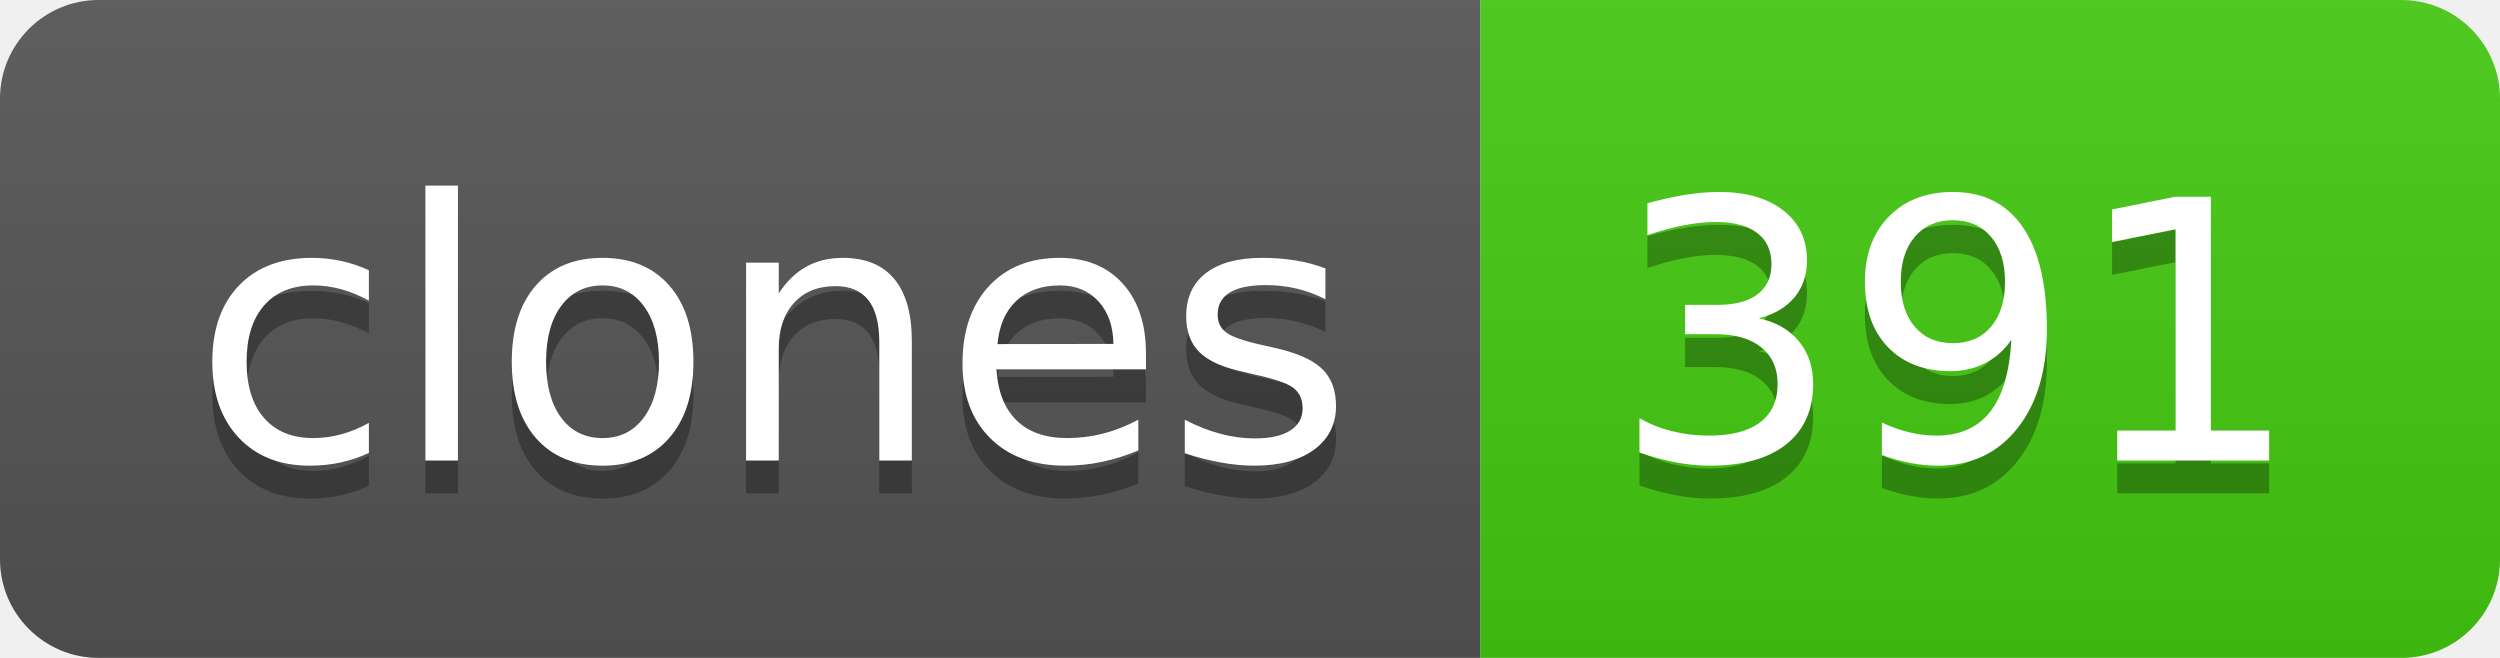
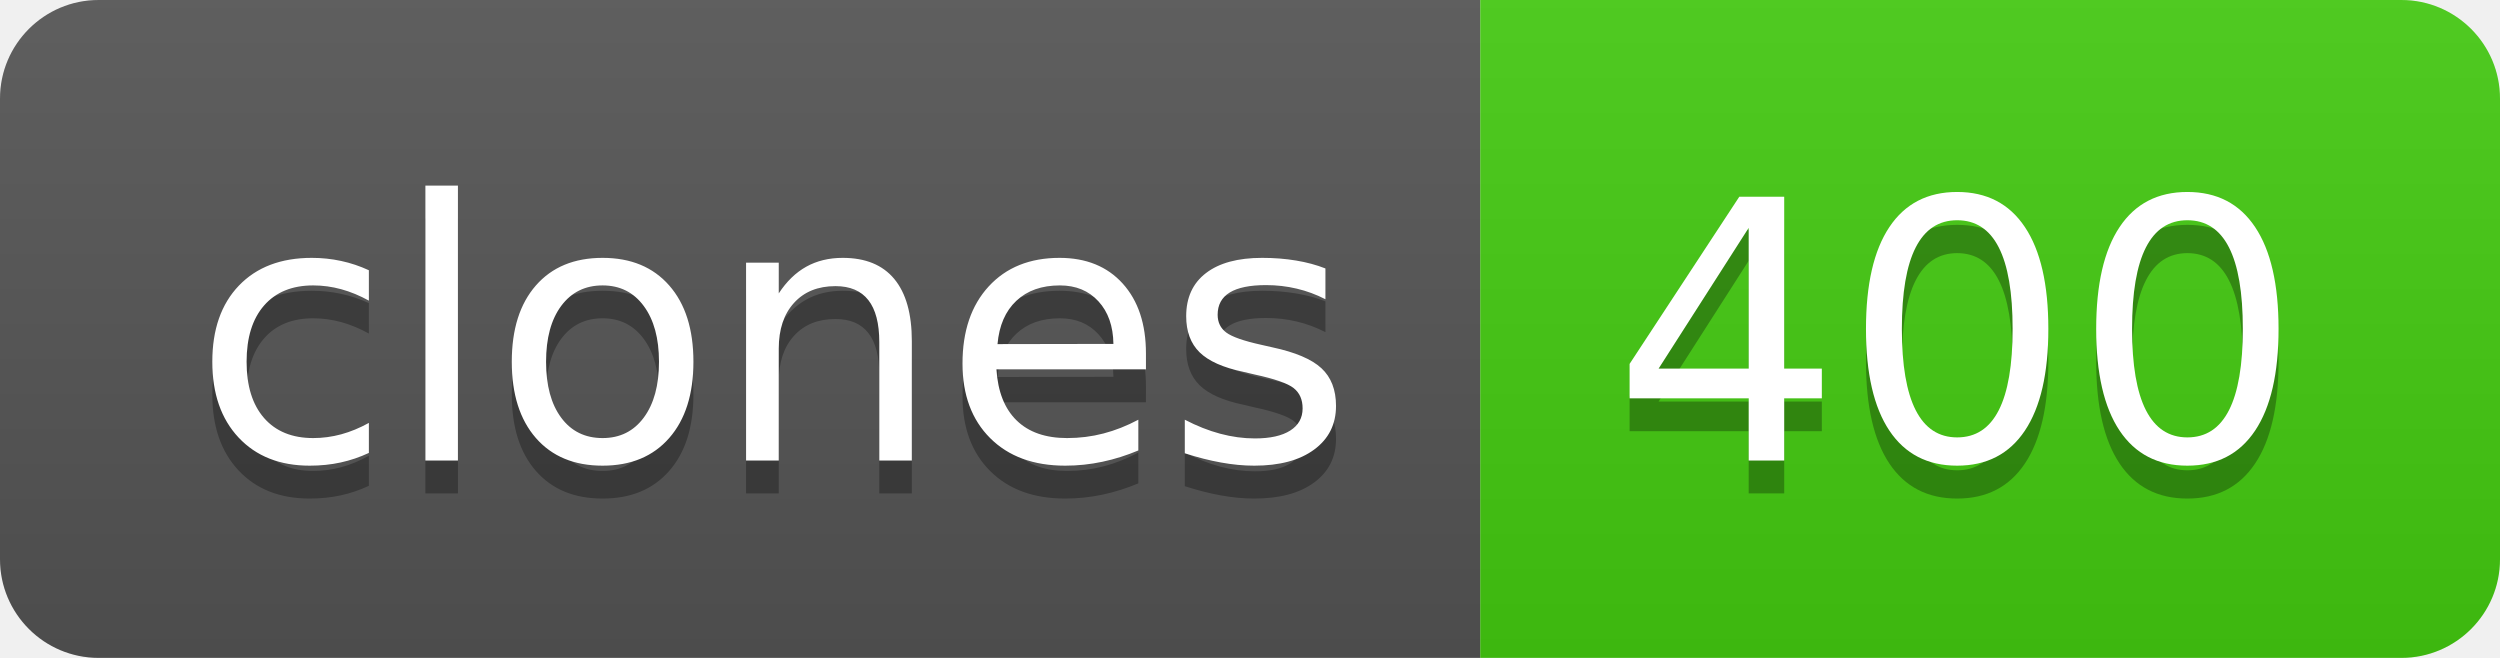
- <svg xmlns="http://www.w3.org/2000/svg" width="76" height="20" role="img" aria-label="clones: 391">
+ <svg xmlns="http://www.w3.org/2000/svg" width="76" height="20" role="img" aria-label="clones: 400">
  <linearGradient id="s" x2="0" y2="100%">
    <stop offset="0" stop-color="#bbb" stop-opacity=".1" />
    <stop offset="1" stop-opacity=".1" />
  </linearGradient>
  <clipPath id="r">
    <rect width="76" height="20" rx="3" fill="#fff" />
  </clipPath>
  <g clip-path="url(#r)">
    <rect width="45" height="20" fill="#555" />
    <rect x="45" width="31" height="20" fill="#4c1" />
    <rect width="76" height="20" fill="url(#s)" />
  </g>
  <g fill="#fff" text-anchor="middle" font-family="Verdana,Geneva,DejaVu Sans,sans-serif" text-rendering="geometricPrecision" font-size="110">
    <text aria-hidden="true" x="235" y="150" fill="#010101" fill-opacity=".3" transform="scale(.1)" textLength="350">clones</text>
    <text x="235" y="140" transform="scale(.1)" fill="#fff" textLength="350">clones</text>
-     <text aria-hidden="true" x="595" y="150" fill="#010101" fill-opacity=".3" transform="scale(.1)" textLength="210">391</text>
-     <text x="595" y="140" transform="scale(.1)" fill="#fff" textLength="210">391</text>
+     <text aria-hidden="true" x="595" y="150" fill="#010101" fill-opacity=".3" transform="scale(.1)" textLength="210">400</text>
+     <text x="595" y="140" transform="scale(.1)" fill="#fff" textLength="210">400</text>
  </g>
</svg>
